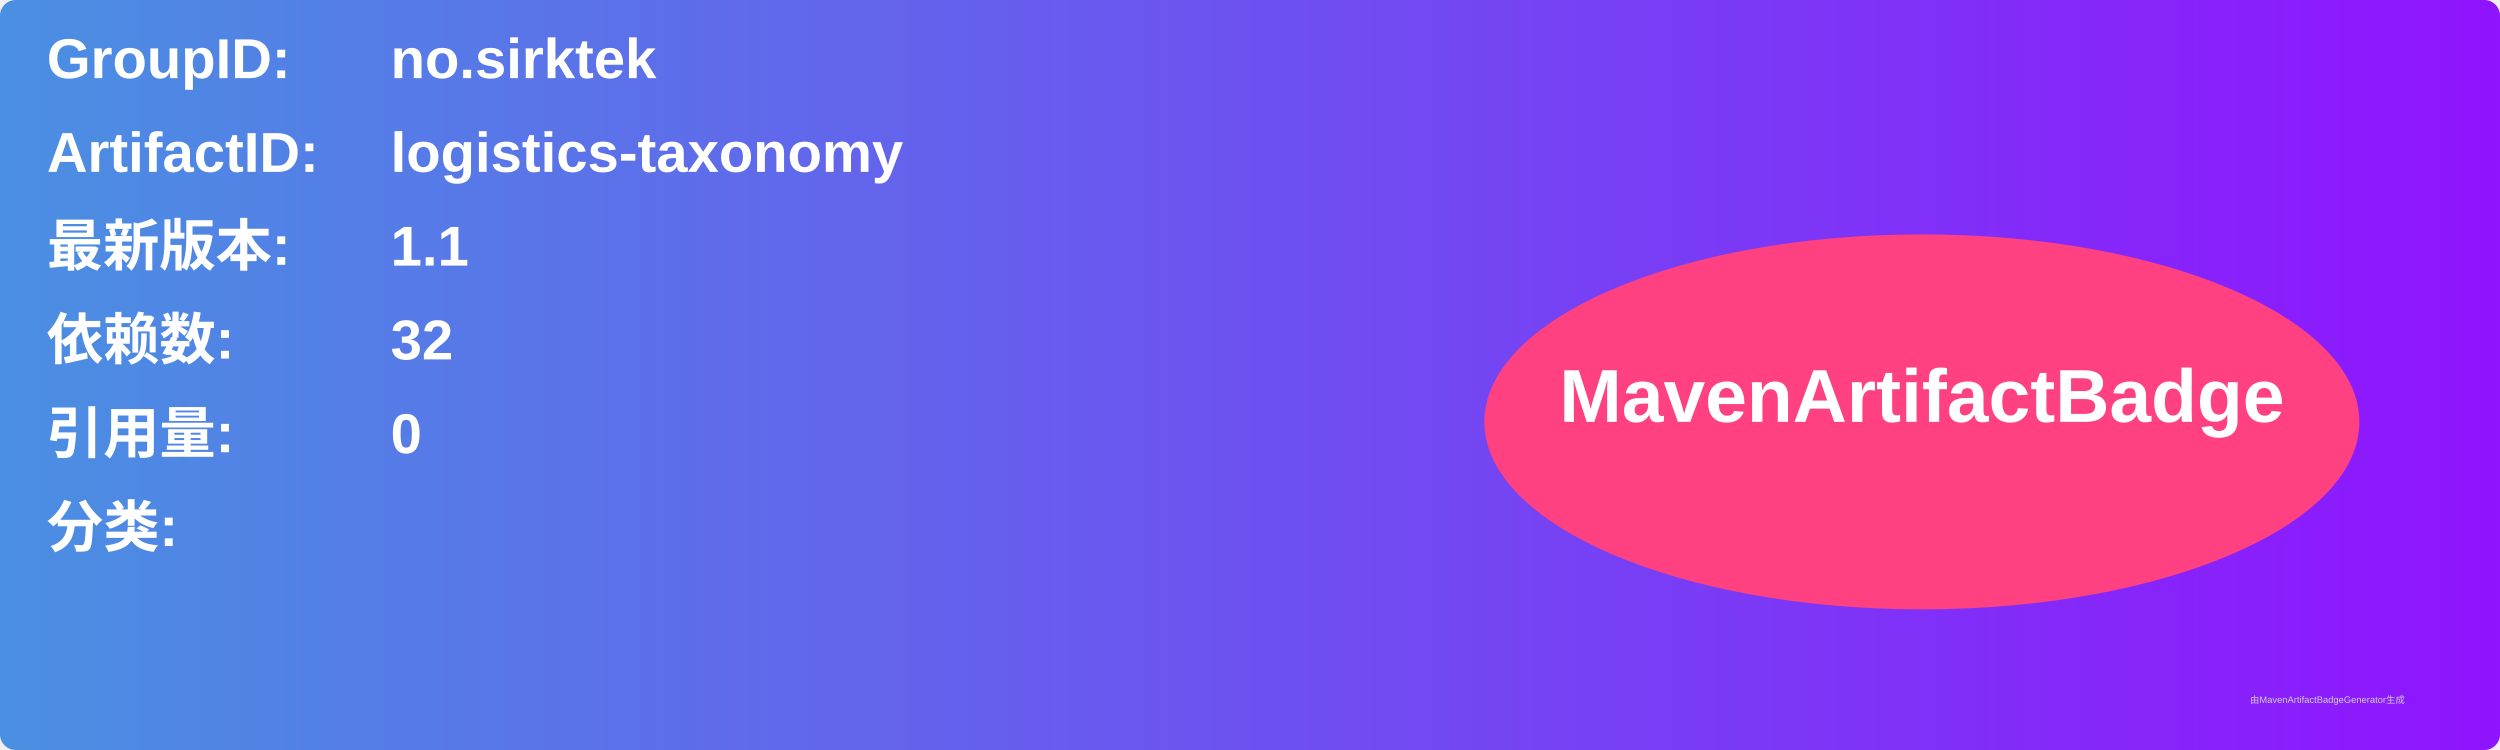
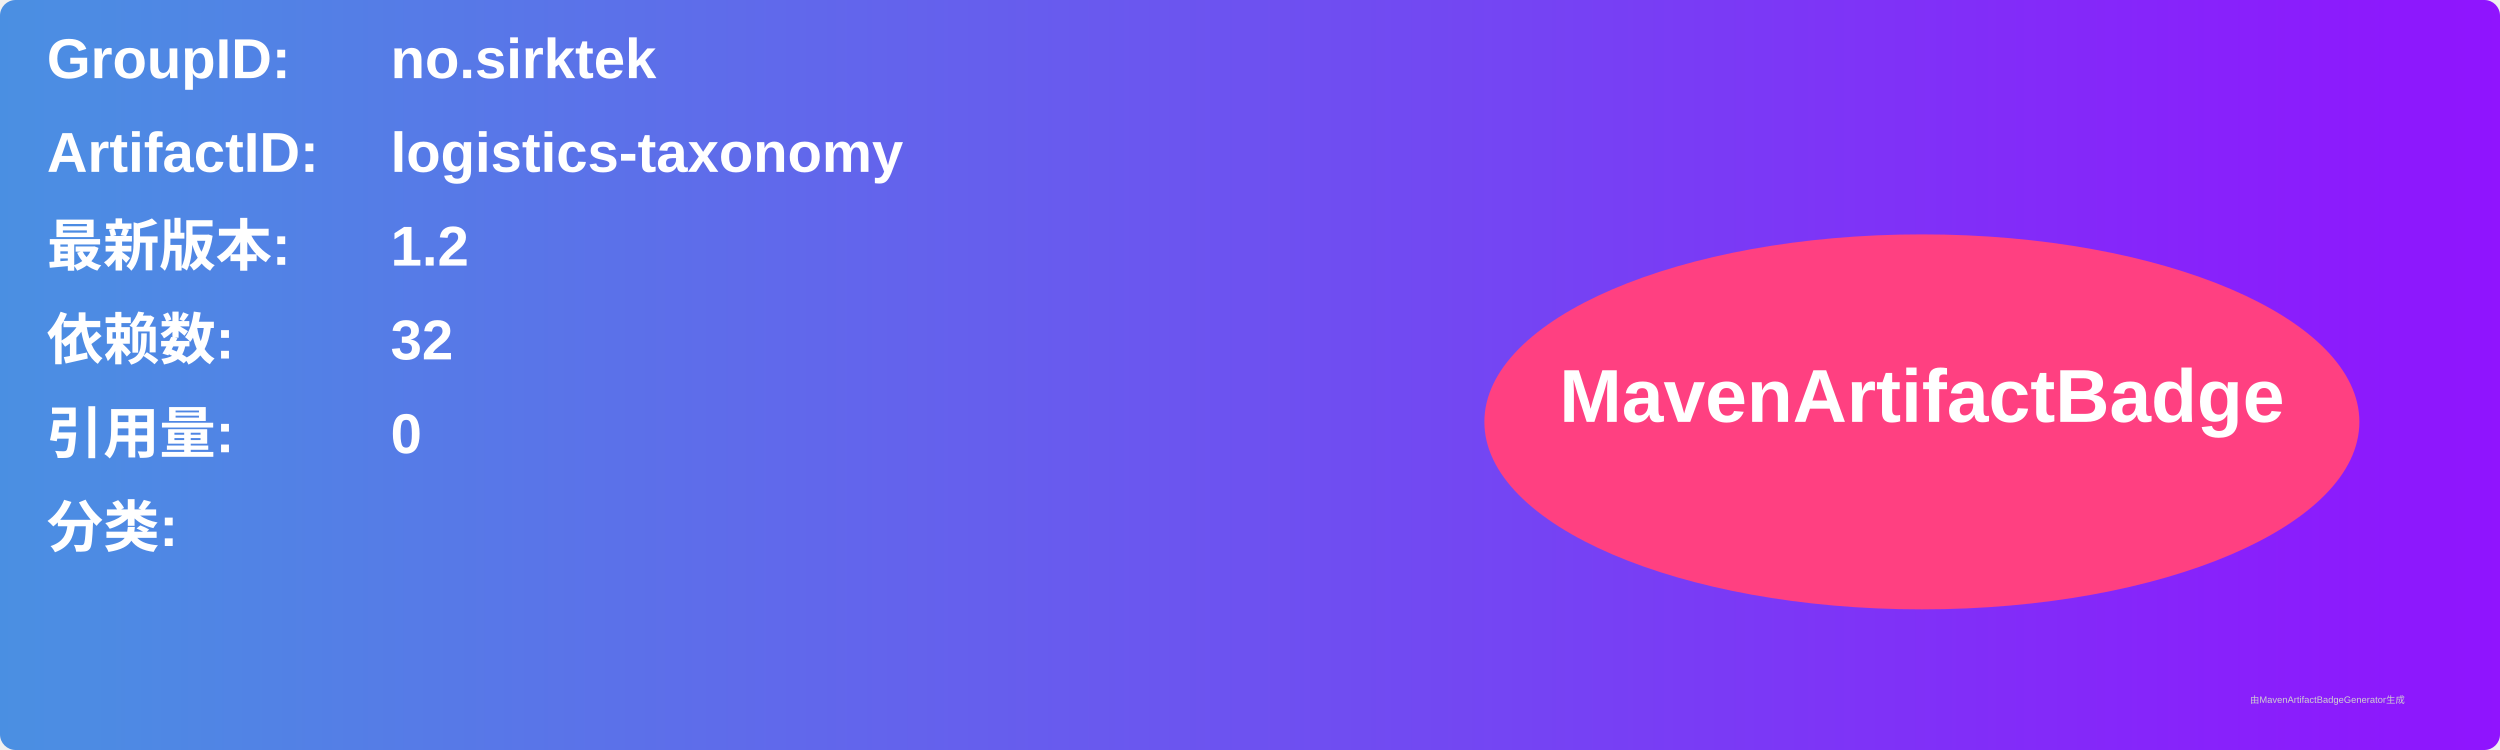
<svg xmlns="http://www.w3.org/2000/svg" width="800" height="240" viewBox="0 0 800 240">
  <linearGradient id="grad" x1="0%" y1="0%" x2="100%" y2="0%">
    <stop offset="0%" stop-color="#4a90e2" />
    <stop offset="100%" stop-color="#9013fe" />
  </linearGradient>
  <rect width="100%" height="100%" rx="5" ry="5" fill="url(#grad)" />
  <g transform="translate(15, 15)">
    <text x="0" y="10" font-family="Arial" font-size="18" fill="white" font-weight="bold" width="260">GroupID:</text>
    <text x="110" y="10" font-family="Arial" font-size="18" fill="white" font-weight="bold" width="460">no.sirktek</text>
    <text x="0" y="40" font-family="Arial" font-size="18" fill="white" font-weight="bold" width="260">ArtifactID:</text>
    <text x="110" y="40" font-family="Arial" font-size="18" fill="white" font-weight="bold" width="460">logistics-taxonomy</text>
    <text x="0" y="70" font-family="Arial" font-size="18" fill="white" font-weight="bold">最新版本:</text>
    <text x="110" y="70" font-family="Arial" font-size="18" fill="white" font-weight="bold">
-       <tspan font-weight="bold">1.1</tspan>
+       <tspan font-weight="bold">1.2</tspan>
    </text>
    <text x="0" y="100" font-family="Arial" font-size="18" fill="white" font-weight="bold">依赖数: </text>
    <text x="110" y="100" font-family="Arial" font-size="18" fill="white">
      <tspan font-weight="bold">32</tspan>
    </text>
    <text x="0" y="130" font-family="Arial" font-size="18" fill="white" font-weight="bold">引用量: </text>
    <text x="110" y="130" font-family="Arial" font-size="18" fill="white">
      <tspan font-weight="bold">0</tspan>
    </text>
    <text x="0" y="160" font-family="Arial" font-size="18" fill="white" font-weight="bold">分类:</text>
    <text x="10" y="190" font-family="Arial" font-size="10" fill="white">
      <tspan font-weight="bold" />
    </text>
    <ellipse cx="600" cy="120" rx="140" ry="60" fill="#ff4081" />
    <text x="600" y="120" text-anchor="middle" font-family="Arial" font-size="24" fill="white" font-weight="bold">MavenArtifactBadge</text>
  </g>
  <text x="720" y="225" font-family="Arial" font-size="3" fill="#d0d0d0">由MavenArtifactBadgeGenerator生成</text>
</svg>
